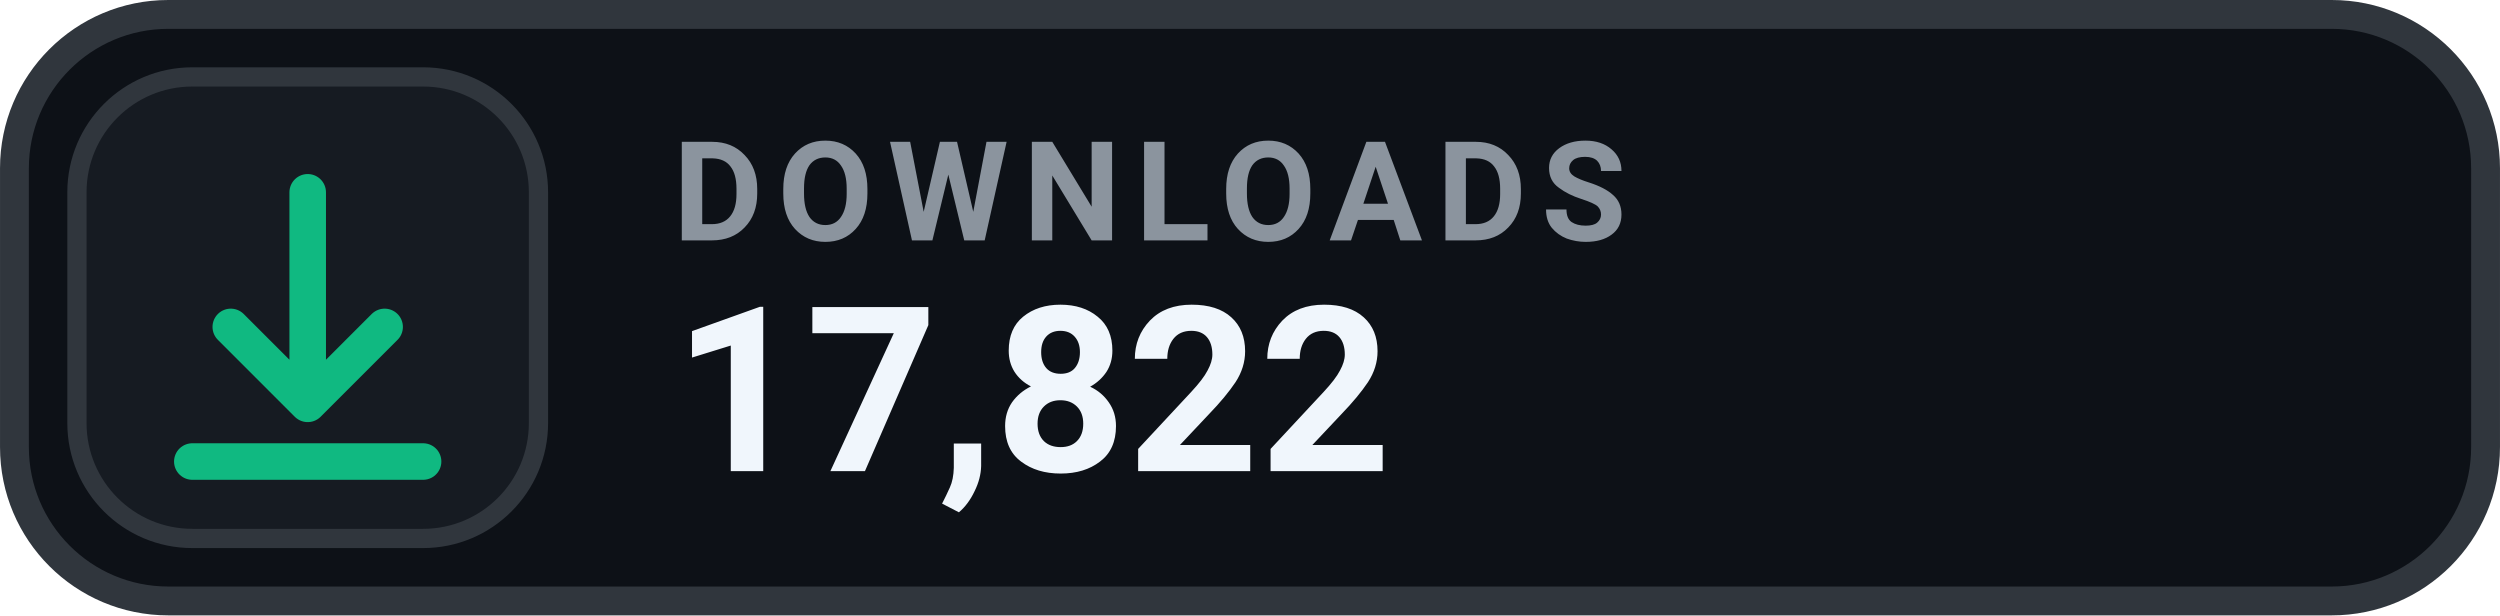
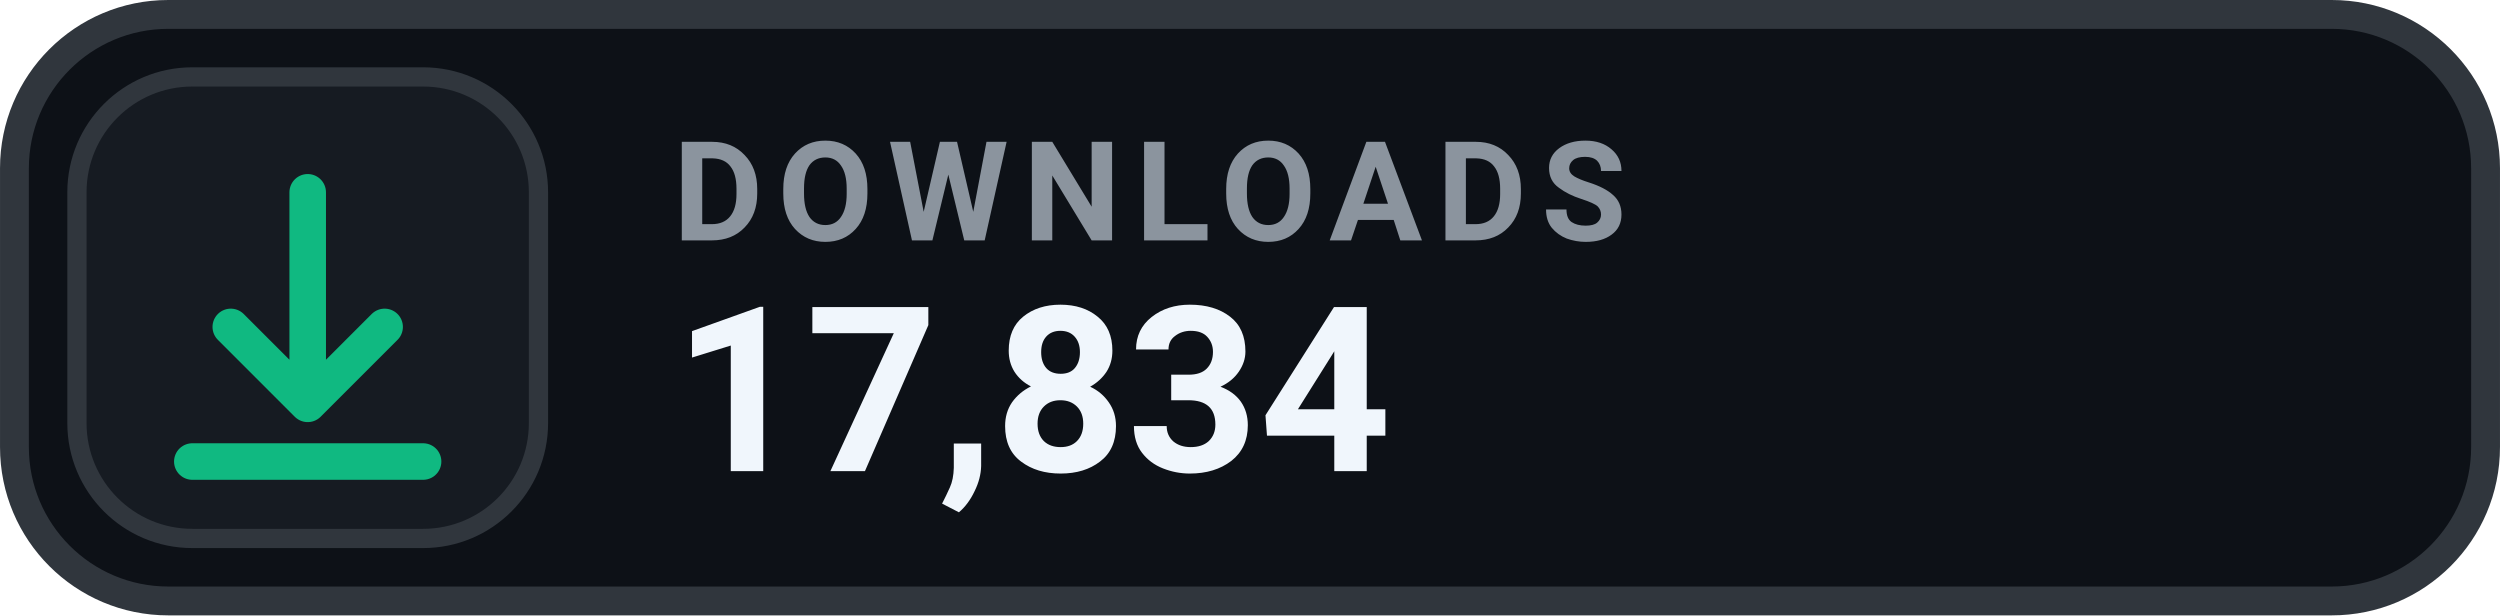
- <svg xmlns="http://www.w3.org/2000/svg" width="126" height="31.015" viewBox="0 0 130 32" role="img" aria-label="DOWNLOADS 17,822">
+ <svg xmlns="http://www.w3.org/2000/svg" width="126" height="31.015" viewBox="0 0 130 32" role="img" aria-label="DOWNLOADS 17,834">
  <rect x=".75" y=".75" width="128.5" height="30.5" rx="8" fill="#0D1117" stroke="#30363D" stroke-width="1.5" />
  <rect x="4" y="4" width="24" height="24" rx="6" fill="#161B22" stroke="#30363D" stroke-width="1" />
  <g transform="translate(16 16)" style="color:#10B981;">
    <path d="M0 -6 v11 m0 0 l4 -4 m-4 4 l-4 -4 M-6 8 h12" fill="none" stroke="currentColor" stroke-width="1.9" stroke-linecap="round" stroke-linejoin="round" />
  </g>
  <text x="35" y="12.5" fill="#8B949E" font-family="-apple-system,BlinkMacSystemFont,'Segoe UI',Roboto,Helvetica,Arial,sans-serif" font-size="7.2" font-weight="700" letter-spacing=".75">DOWNLOADS</text>
-   <text x="35" y="24.5" fill="#F0F6FC" font-family="-apple-system,BlinkMacSystemFont,'Segoe UI',Roboto,Helvetica,Arial,sans-serif" font-size="12" font-weight="700">17,822</text>
+   <text x="35" y="24.5" fill="#F0F6FC" font-family="-apple-system,BlinkMacSystemFont,'Segoe UI',Roboto,Helvetica,Arial,sans-serif" font-size="12" font-weight="700">17,834</text>
</svg>
